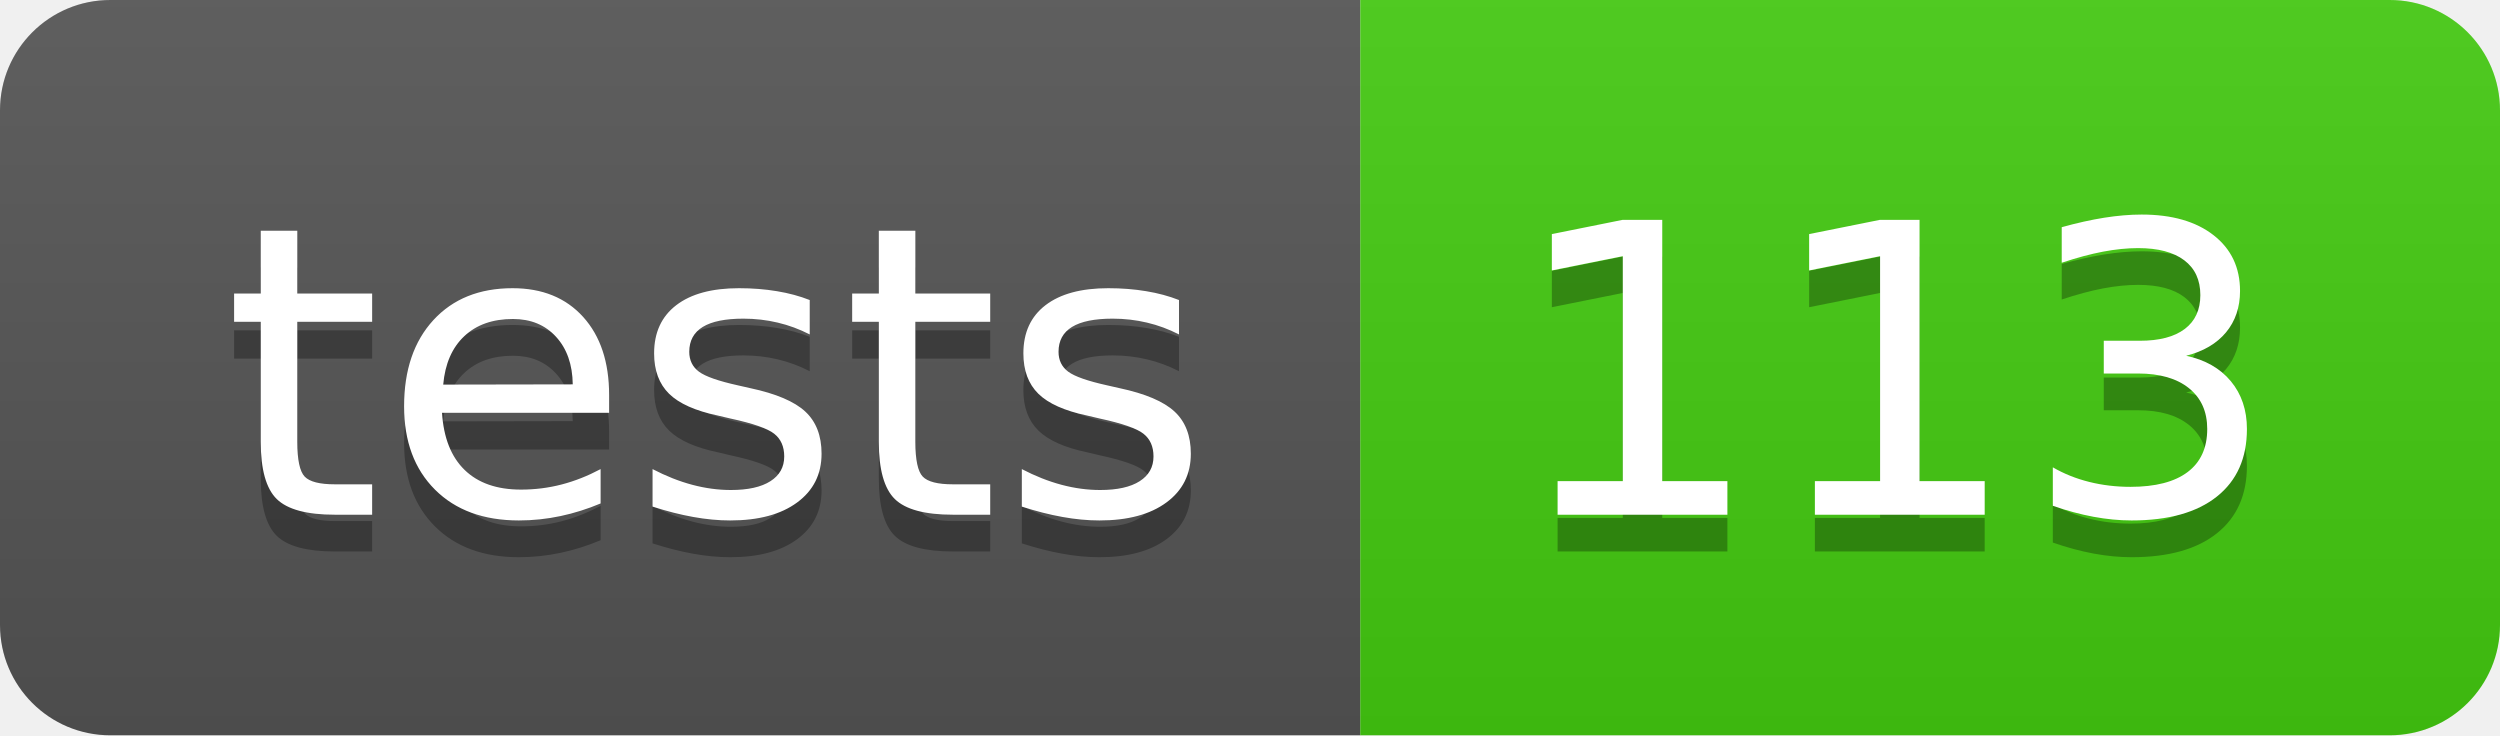
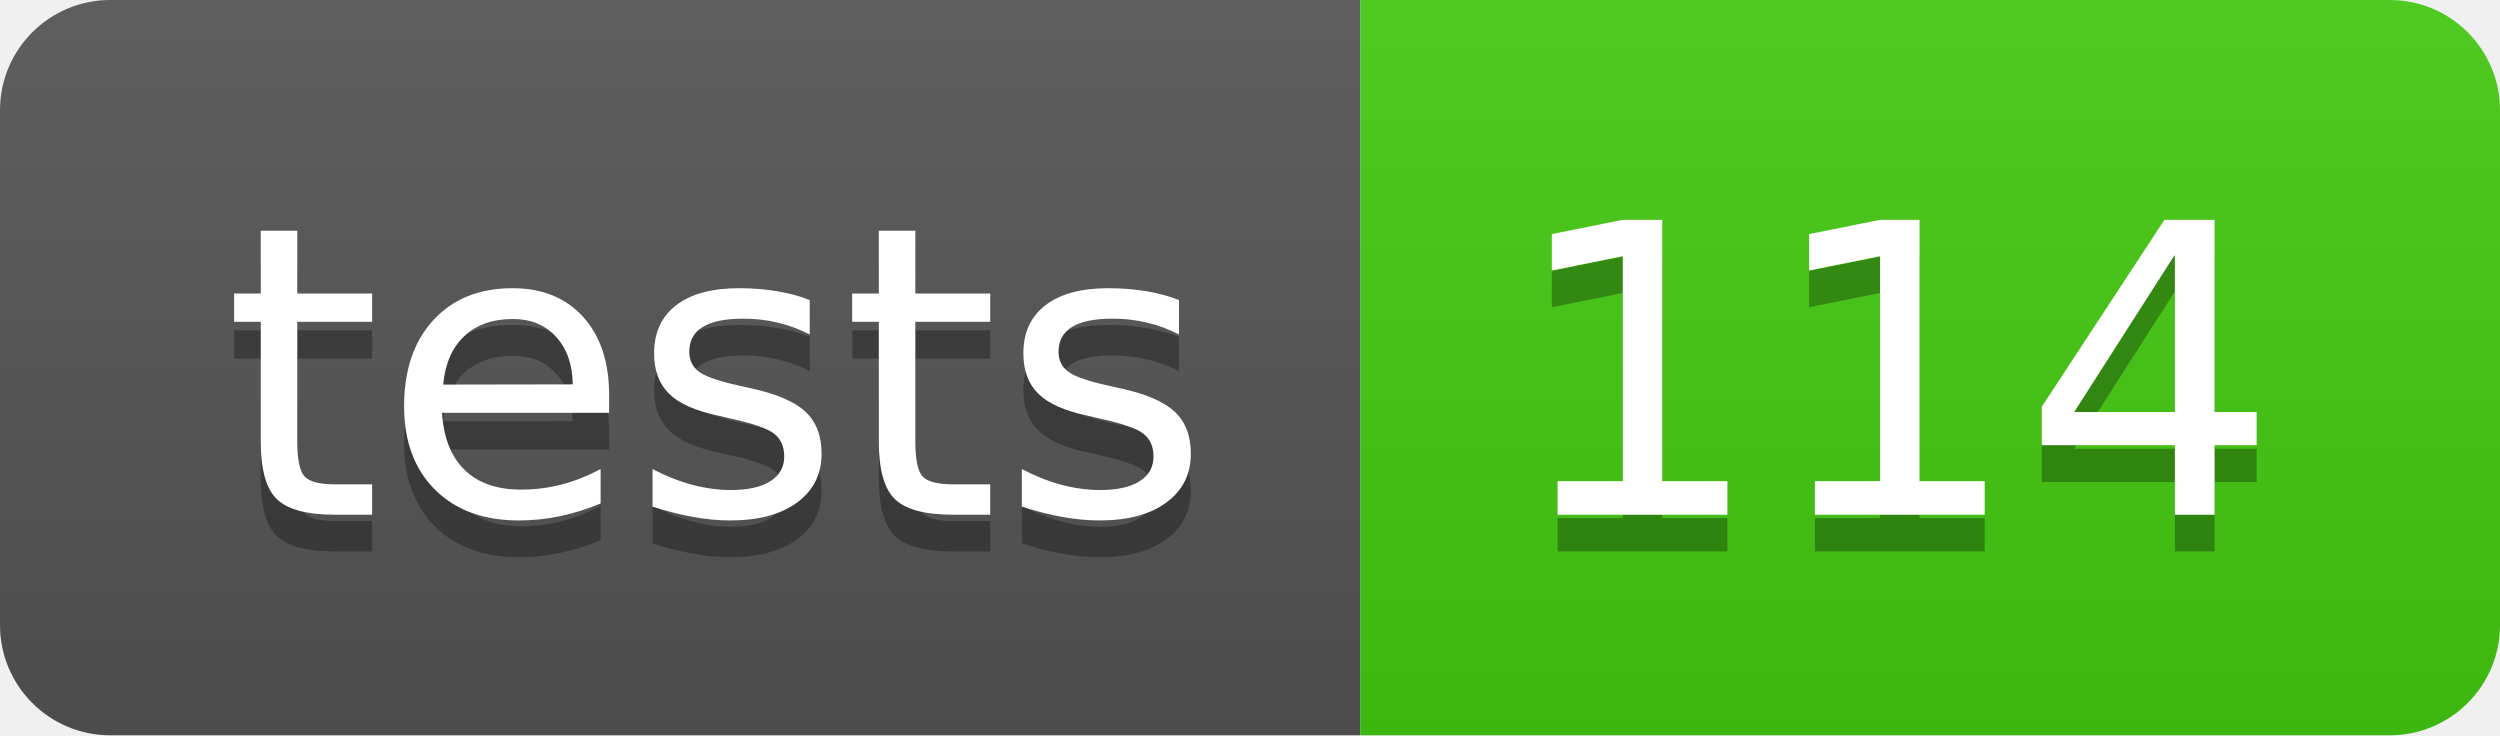
- <svg xmlns="http://www.w3.org/2000/svg" width="68" height="20" role="img" aria-label="tests: 113">
+ <svg xmlns="http://www.w3.org/2000/svg" width="68" height="20" role="img" aria-label="tests: 114">
  <linearGradient id="s" x2="0" y2="100%">
    <stop offset="0" stop-color="#bbb" stop-opacity=".1" />
    <stop offset="1" stop-opacity=".1" />
  </linearGradient>
  <clipPath id="r">
    <rect width="68" height="20" rx="3" fill="#fff" />
  </clipPath>
  <g clip-path="url(#r)">
    <rect width="37" height="20" fill="#555" />
    <rect x="37" width="31" height="20" fill="#4c1" />
    <rect width="68" height="20" fill="url(#s)" />
  </g>
  <g fill="#fff" text-anchor="middle" font-family="Verdana,Geneva,DejaVu Sans,sans-serif" text-rendering="geometricPrecision" font-size="110">
    <text aria-hidden="true" x="195" y="150" fill="#010101" fill-opacity=".3" transform="scale(.1)" textLength="270">tests</text>
    <text x="195" y="140" transform="scale(.1)" fill="#fff" textLength="270">tests</text>
-     <text aria-hidden="true" x="515" y="150" fill="#010101" fill-opacity=".3" transform="scale(.1)" textLength="210">113</text>
-     <text x="515" y="140" transform="scale(.1)" fill="#fff" textLength="210">113</text>
+     <text aria-hidden="true" x="515" y="150" fill="#010101" fill-opacity=".3" transform="scale(.1)" textLength="210">114</text>
+     <text x="515" y="140" transform="scale(.1)" fill="#fff" textLength="210">114</text>
  </g>
</svg>
